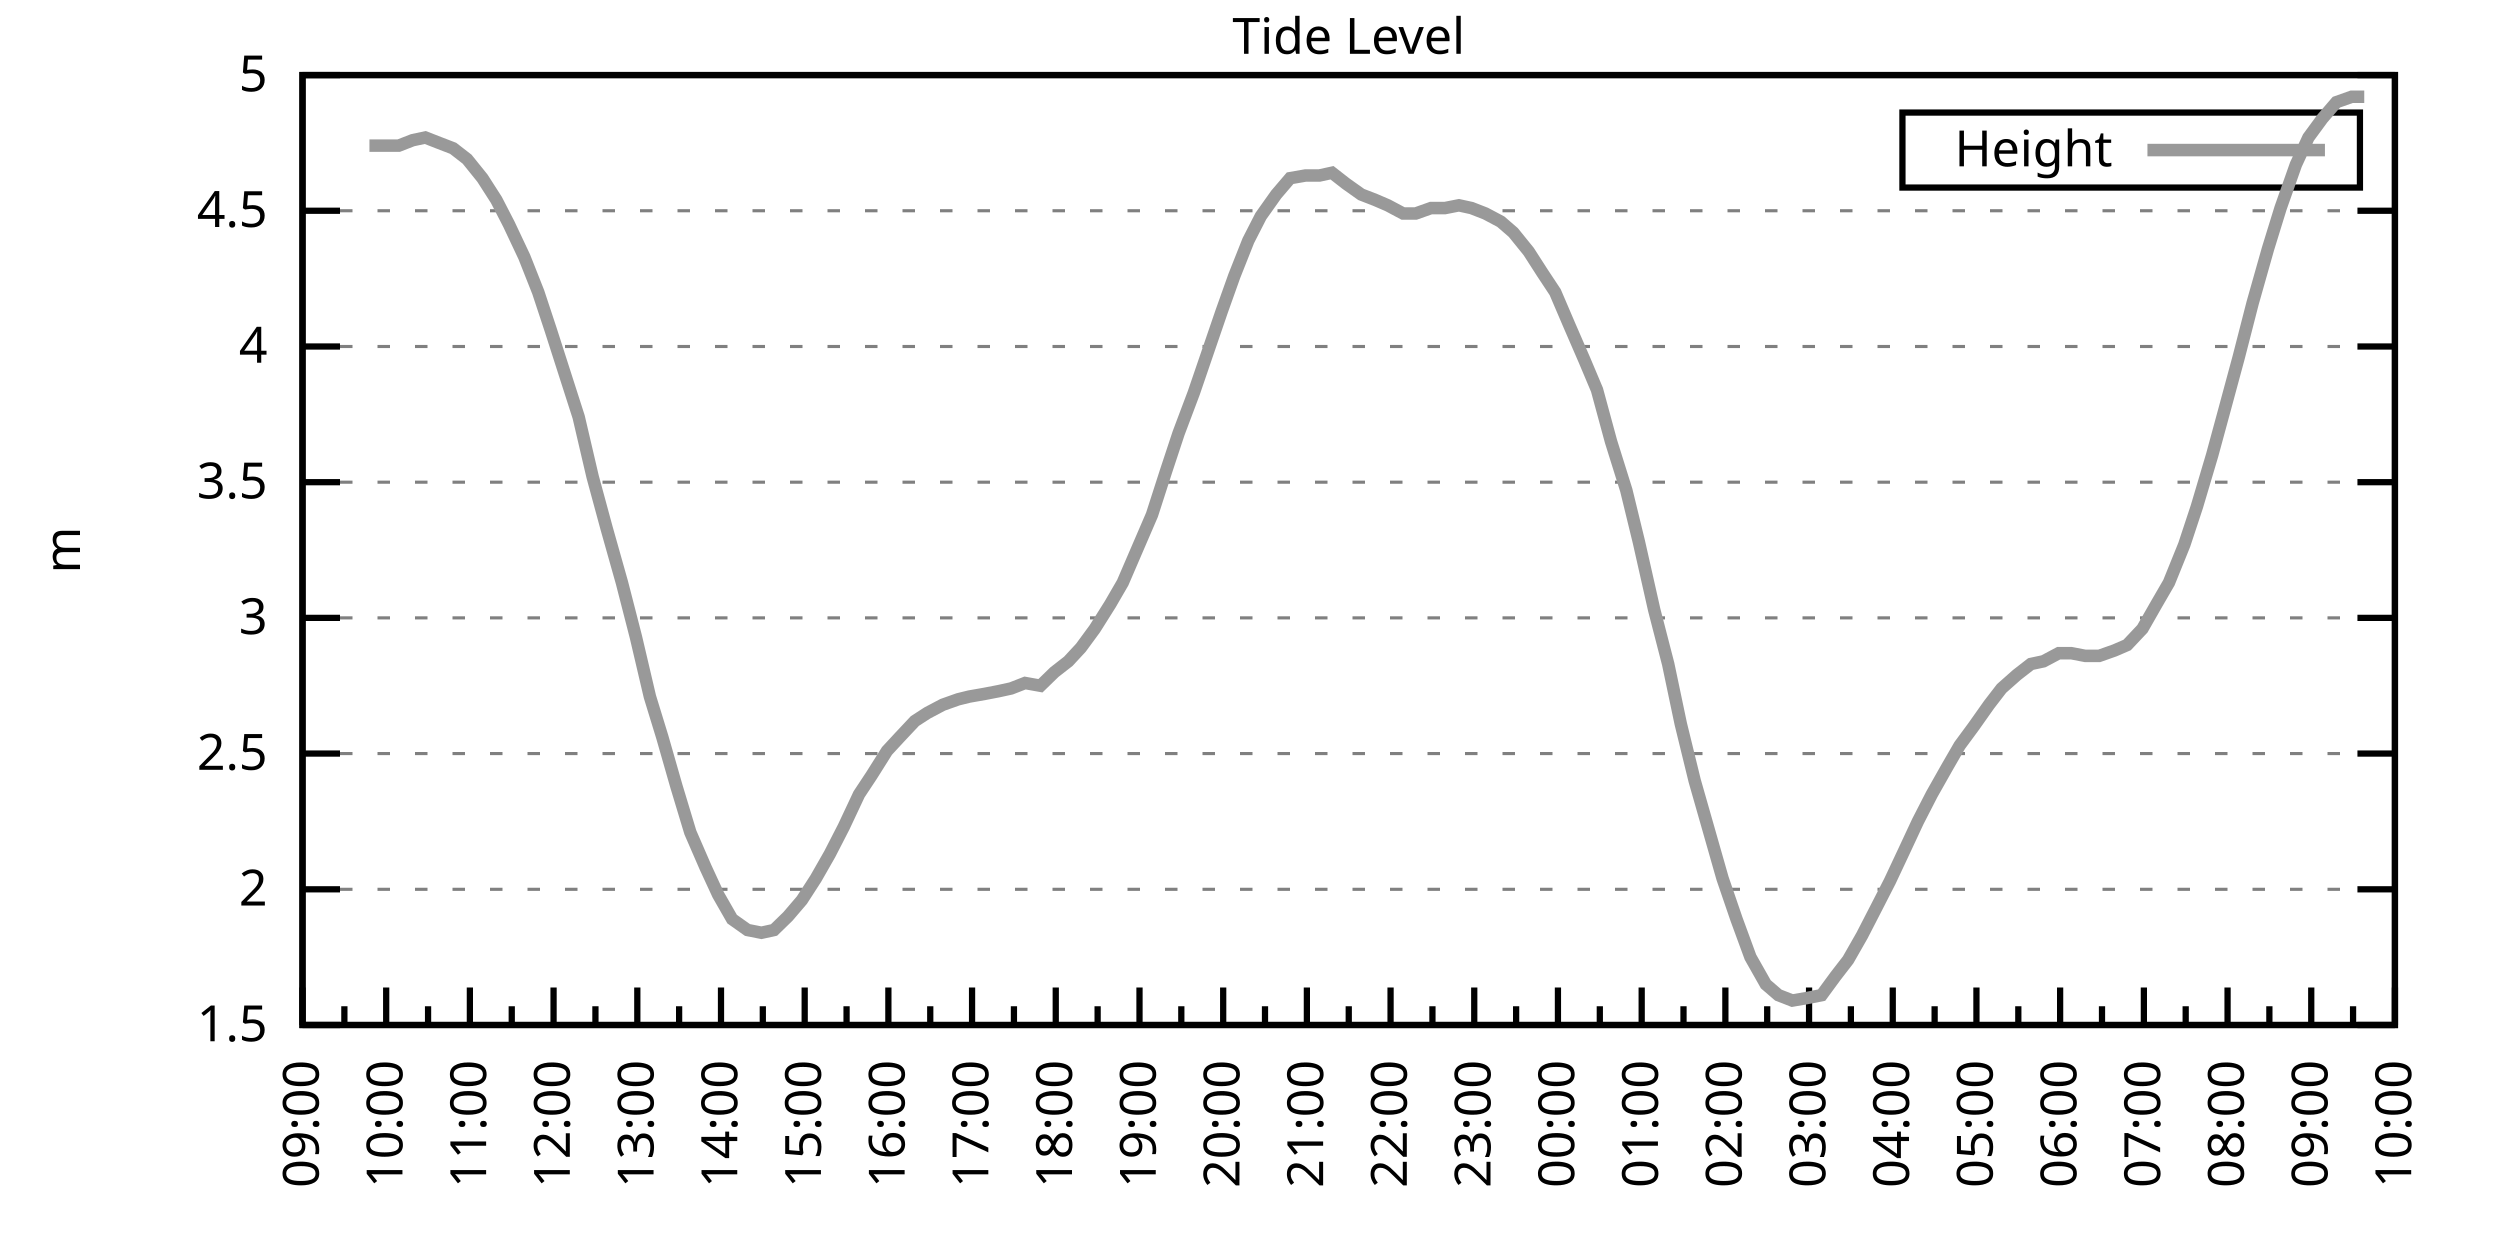
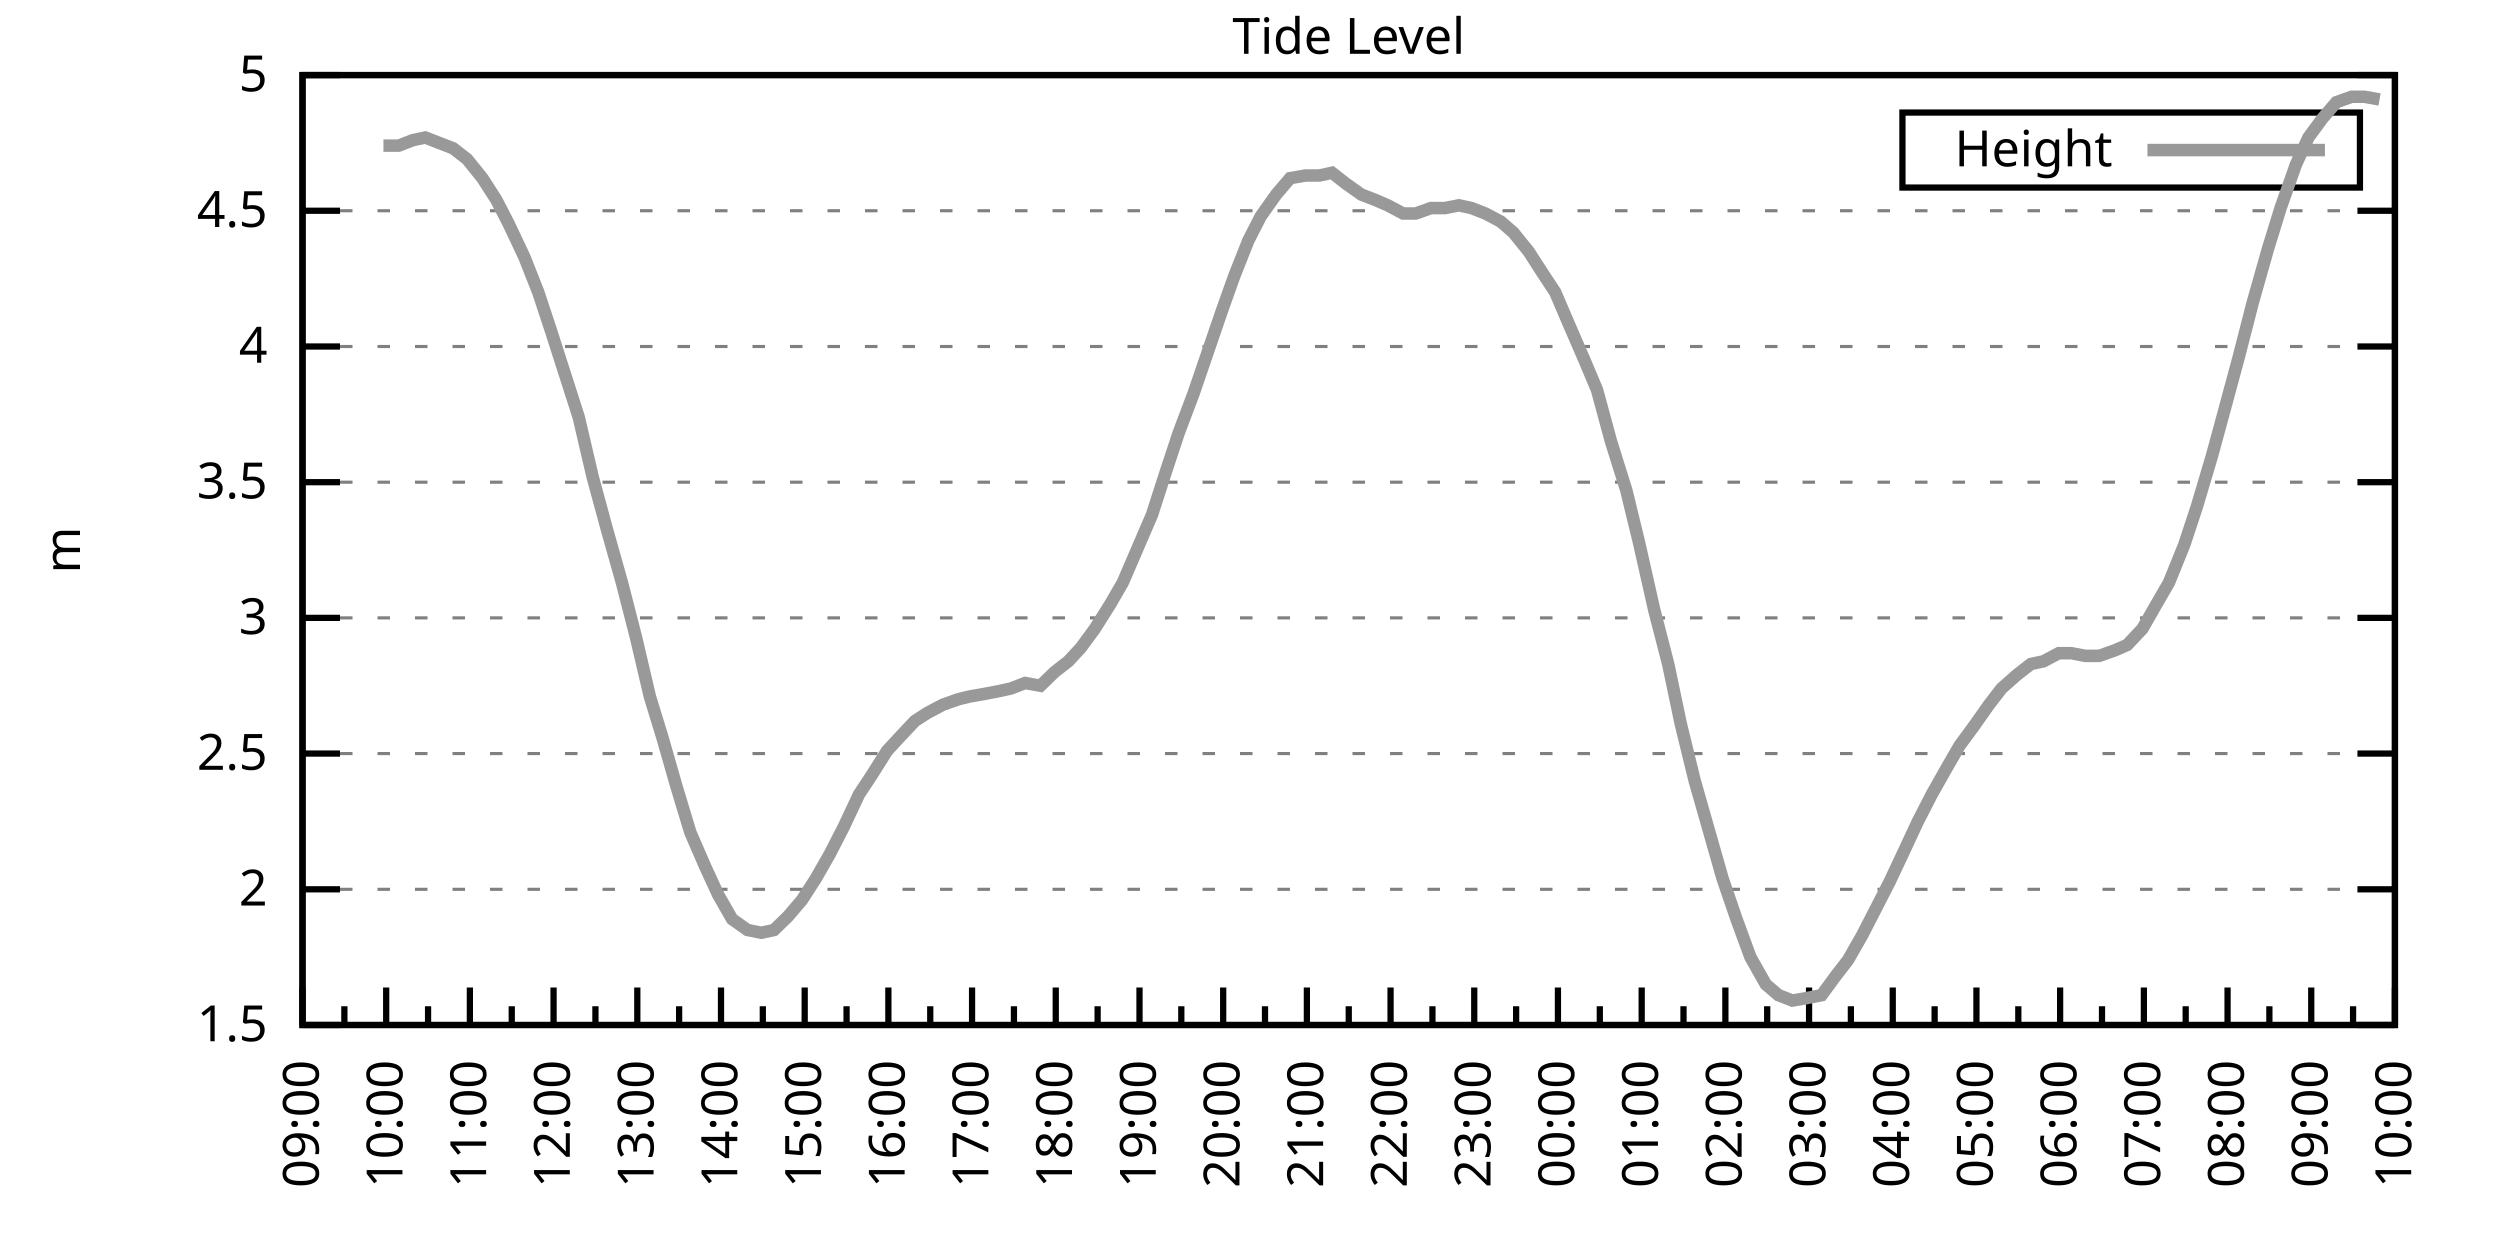
<svg xmlns="http://www.w3.org/2000/svg" xmlns:xlink="http://www.w3.org/1999/xlink" width="400" height="200" viewBox="0 0 400 200">
  <g id="gnuplot_canvas">
    <rect x="0" y="0" width="400" height="200" fill="none" />
    <defs>
      <circle id="gpDot" r="0.5" stroke-width="0.5" stroke="currentColor" />
      <path id="gpPt0" stroke-width="0.333" stroke="currentColor" d="M-1,0 h2 M0,-1 v2" />
      <path id="gpPt1" stroke-width="0.333" stroke="currentColor" d="M-1,-1 L1,1 M1,-1 L-1,1" />
      <path id="gpPt2" stroke-width="0.333" stroke="currentColor" d="M-1,0 L1,0 M0,-1 L0,1 M-1,-1 L1,1 M-1,1 L1,-1" />
      <rect id="gpPt3" stroke-width="0.333" stroke="currentColor" x="-1" y="-1" width="2" height="2" />
      <rect id="gpPt4" stroke-width="0.333" stroke="currentColor" fill="currentColor" x="-1" y="-1" width="2" height="2" />
      <circle id="gpPt5" stroke-width="0.333" stroke="currentColor" cx="0" cy="0" r="1" />
      <use xlink:href="#gpPt5" id="gpPt6" fill="currentColor" stroke="none" />
      <path id="gpPt7" stroke-width="0.333" stroke="currentColor" d="M0,-1.33 L-1.33,0.67 L1.33,0.67 z" />
      <use xlink:href="#gpPt7" id="gpPt8" fill="currentColor" stroke="none" />
      <use xlink:href="#gpPt7" id="gpPt9" stroke="currentColor" transform="rotate(180)" />
      <use xlink:href="#gpPt9" id="gpPt10" fill="currentColor" stroke="none" />
      <use xlink:href="#gpPt3" id="gpPt11" stroke="currentColor" transform="rotate(45)" />
      <use xlink:href="#gpPt11" id="gpPt12" fill="currentColor" stroke="none" />
      <path id="gpPt13" stroke-width="0.333" stroke="currentColor" d="M0,1.330 L1.265,0.411 L0.782,-1.067 L-0.782,-1.076 L-1.265,0.411 z" />
      <use xlink:href="#gpPt13" id="gpPt14" fill="currentColor" stroke="none" />
      <filter id="textbox" filterUnits="objectBoundingBox" x="0" y="0" height="1" width="1">
        <feFlood flood-color="white" flood-opacity="1" result="bgnd" />
        <feComposite in="SourceGraphic" in2="bgnd" operator="atop" />
      </filter>
      <filter id="greybox" filterUnits="objectBoundingBox" x="0" y="0" height="1" width="1">
        <feFlood flood-color="lightgrey" flood-opacity="1" result="grey" />
        <feComposite in="SourceGraphic" in2="grey" operator="atop" />
      </filter>
    </defs>
    <g fill="none" color="white" stroke="currentColor" stroke-width="1.00" stroke-linecap="butt" stroke-linejoin="miter">
</g>
    <g fill="none" color="black" stroke="currentColor" stroke-width="1.00" stroke-linecap="butt" stroke-linejoin="miter">
      <g stroke="none" shape-rendering="crispEdges">
        <polygon fill="rgb(255, 255, 255)" points="48.40,164.00 383.18,164.00 383.18,12.02 48.40,12.02 " />
      </g>
    </g>
    <g fill="none" color="black" stroke="currentColor" stroke-width="1.00" stroke-linecap="butt" stroke-linejoin="miter">
</g>
    <g fill="none" color="black" stroke="black" stroke-width="0.50" stroke-linecap="butt" stroke-linejoin="miter">
</g>
    <g fill="none" color="gray" stroke="currentColor" stroke-width="0.50" stroke-linecap="butt" stroke-linejoin="miter">
      <path stroke="gray" stroke-dasharray="2,4" class="gridline" d="M48.40,164.00 L383.19,164.00  " />
    </g>
    <g fill="none" color="gray" stroke="gray" stroke-width="1.00" stroke-linecap="butt" stroke-linejoin="miter">
</g>
    <g fill="none" color="black" stroke="currentColor" stroke-width="1.00" stroke-linecap="butt" stroke-linejoin="miter">
      <path stroke="black" d="M48.40,164.00 L54.40,164.00 M383.19,164.00 L377.19,164.00  " />
      <g transform="translate(42.80,166.60)" stroke="none" fill="black" font-family="Sans" font-size="8.00" text-anchor="end">
        <text>
          <tspan font-family="Sans"> 1.5</tspan>
        </text>
      </g>
    </g>
    <g fill="none" color="black" stroke="currentColor" stroke-width="1.00" stroke-linecap="butt" stroke-linejoin="miter">
</g>
    <g fill="none" color="black" stroke="black" stroke-width="0.50" stroke-linecap="butt" stroke-linejoin="miter">
</g>
    <g fill="none" color="gray" stroke="currentColor" stroke-width="0.50" stroke-linecap="butt" stroke-linejoin="miter">
      <path stroke="gray" stroke-dasharray="2,4" class="gridline" d="M48.40,142.29 L383.19,142.29  " />
    </g>
    <g fill="none" color="gray" stroke="gray" stroke-width="1.00" stroke-linecap="butt" stroke-linejoin="miter">
</g>
    <g fill="none" color="black" stroke="currentColor" stroke-width="1.00" stroke-linecap="butt" stroke-linejoin="miter">
      <path stroke="black" d="M48.40,142.29 L54.40,142.29 M383.19,142.29 L377.19,142.29  " />
      <g transform="translate(42.80,144.89)" stroke="none" fill="black" font-family="Sans" font-size="8.00" text-anchor="end">
        <text>
          <tspan font-family="Sans"> 2</tspan>
        </text>
      </g>
    </g>
    <g fill="none" color="black" stroke="currentColor" stroke-width="1.00" stroke-linecap="butt" stroke-linejoin="miter">
</g>
    <g fill="none" color="black" stroke="black" stroke-width="0.50" stroke-linecap="butt" stroke-linejoin="miter">
</g>
    <g fill="none" color="gray" stroke="currentColor" stroke-width="0.50" stroke-linecap="butt" stroke-linejoin="miter">
      <path stroke="gray" stroke-dasharray="2,4" class="gridline" d="M48.40,120.57 L383.19,120.57  " />
    </g>
    <g fill="none" color="gray" stroke="gray" stroke-width="1.00" stroke-linecap="butt" stroke-linejoin="miter">
</g>
    <g fill="none" color="black" stroke="currentColor" stroke-width="1.00" stroke-linecap="butt" stroke-linejoin="miter">
      <path stroke="black" d="M48.40,120.57 L54.40,120.57 M383.19,120.57 L377.19,120.57  " />
      <g transform="translate(42.80,123.17)" stroke="none" fill="black" font-family="Sans" font-size="8.00" text-anchor="end">
        <text>
          <tspan font-family="Sans"> 2.5</tspan>
        </text>
      </g>
    </g>
    <g fill="none" color="black" stroke="currentColor" stroke-width="1.00" stroke-linecap="butt" stroke-linejoin="miter">
</g>
    <g fill="none" color="black" stroke="black" stroke-width="0.50" stroke-linecap="butt" stroke-linejoin="miter">
</g>
    <g fill="none" color="gray" stroke="currentColor" stroke-width="0.50" stroke-linecap="butt" stroke-linejoin="miter">
      <path stroke="gray" stroke-dasharray="2,4" class="gridline" d="M48.40,98.86 L383.19,98.86  " />
    </g>
    <g fill="none" color="gray" stroke="gray" stroke-width="1.00" stroke-linecap="butt" stroke-linejoin="miter">
</g>
    <g fill="none" color="black" stroke="currentColor" stroke-width="1.00" stroke-linecap="butt" stroke-linejoin="miter">
      <path stroke="black" d="M48.40,98.86 L54.40,98.86 M383.19,98.86 L377.19,98.86  " />
      <g transform="translate(42.80,101.46)" stroke="none" fill="black" font-family="Sans" font-size="8.00" text-anchor="end">
        <text>
          <tspan font-family="Sans"> 3</tspan>
        </text>
      </g>
    </g>
    <g fill="none" color="black" stroke="currentColor" stroke-width="1.00" stroke-linecap="butt" stroke-linejoin="miter">
</g>
    <g fill="none" color="black" stroke="black" stroke-width="0.50" stroke-linecap="butt" stroke-linejoin="miter">
</g>
    <g fill="none" color="gray" stroke="currentColor" stroke-width="0.50" stroke-linecap="butt" stroke-linejoin="miter">
      <path stroke="gray" stroke-dasharray="2,4" class="gridline" d="M48.40,77.15 L383.19,77.15  " />
    </g>
    <g fill="none" color="gray" stroke="gray" stroke-width="1.00" stroke-linecap="butt" stroke-linejoin="miter">
</g>
    <g fill="none" color="black" stroke="currentColor" stroke-width="1.00" stroke-linecap="butt" stroke-linejoin="miter">
      <path stroke="black" d="M48.40,77.15 L54.40,77.15 M383.19,77.15 L377.19,77.15  " />
      <g transform="translate(42.80,79.75)" stroke="none" fill="black" font-family="Sans" font-size="8.00" text-anchor="end">
        <text>
          <tspan font-family="Sans"> 3.5</tspan>
        </text>
      </g>
    </g>
    <g fill="none" color="black" stroke="currentColor" stroke-width="1.00" stroke-linecap="butt" stroke-linejoin="miter">
</g>
    <g fill="none" color="black" stroke="black" stroke-width="0.50" stroke-linecap="butt" stroke-linejoin="miter">
</g>
    <g fill="none" color="gray" stroke="currentColor" stroke-width="0.50" stroke-linecap="butt" stroke-linejoin="miter">
      <path stroke="gray" stroke-dasharray="2,4" class="gridline" d="M48.40,55.44 L383.19,55.44  " />
    </g>
    <g fill="none" color="gray" stroke="gray" stroke-width="1.00" stroke-linecap="butt" stroke-linejoin="miter">
</g>
    <g fill="none" color="black" stroke="currentColor" stroke-width="1.00" stroke-linecap="butt" stroke-linejoin="miter">
      <path stroke="black" d="M48.40,55.44 L54.40,55.44 M383.19,55.44 L377.19,55.44  " />
      <g transform="translate(42.80,58.04)" stroke="none" fill="black" font-family="Sans" font-size="8.00" text-anchor="end">
        <text>
          <tspan font-family="Sans"> 4</tspan>
        </text>
      </g>
    </g>
    <g fill="none" color="black" stroke="currentColor" stroke-width="1.00" stroke-linecap="butt" stroke-linejoin="miter">
</g>
    <g fill="none" color="black" stroke="black" stroke-width="0.50" stroke-linecap="butt" stroke-linejoin="miter">
</g>
    <g fill="none" color="gray" stroke="currentColor" stroke-width="0.50" stroke-linecap="butt" stroke-linejoin="miter">
      <path stroke="gray" stroke-dasharray="2,4" class="gridline" d="M48.40,33.72 L383.19,33.72  " />
    </g>
    <g fill="none" color="gray" stroke="gray" stroke-width="1.00" stroke-linecap="butt" stroke-linejoin="miter">
</g>
    <g fill="none" color="black" stroke="currentColor" stroke-width="1.00" stroke-linecap="butt" stroke-linejoin="miter">
      <path stroke="black" d="M48.40,33.72 L54.40,33.72 M383.19,33.72 L377.19,33.72  " />
      <g transform="translate(42.80,36.32)" stroke="none" fill="black" font-family="Sans" font-size="8.00" text-anchor="end">
        <text>
          <tspan font-family="Sans"> 4.5</tspan>
        </text>
      </g>
    </g>
    <g fill="none" color="black" stroke="currentColor" stroke-width="1.00" stroke-linecap="butt" stroke-linejoin="miter">
</g>
    <g fill="none" color="black" stroke="black" stroke-width="0.50" stroke-linecap="butt" stroke-linejoin="miter">
</g>
    <g fill="none" color="gray" stroke="currentColor" stroke-width="0.50" stroke-linecap="butt" stroke-linejoin="miter">
      <path stroke="gray" stroke-dasharray="2,4" class="gridline" d="M48.40,12.01 L383.19,12.01  " />
    </g>
    <g fill="none" color="gray" stroke="gray" stroke-width="1.00" stroke-linecap="butt" stroke-linejoin="miter">
</g>
    <g fill="none" color="black" stroke="currentColor" stroke-width="1.00" stroke-linecap="butt" stroke-linejoin="miter">
      <path stroke="black" d="M48.40,12.01 L54.40,12.01 M383.19,12.01 L377.19,12.01  " />
      <g transform="translate(42.80,14.61)" stroke="none" fill="black" font-family="Sans" font-size="8.00" text-anchor="end">
        <text>
          <tspan font-family="Sans"> 5</tspan>
        </text>
      </g>
    </g>
    <g fill="none" color="black" stroke="currentColor" stroke-width="1.00" stroke-linecap="butt" stroke-linejoin="miter">
      <path stroke="black" d="M48.40,164.00 L48.40,158.00  " />
      <g transform="translate(51.00,169.60) rotate(270)" stroke="none" fill="black" font-family="Sans" font-size="8.00" text-anchor="end">
        <text>
          <tspan font-family="Sans">09:00</tspan>
        </text>
      </g>
    </g>
    <g fill="none" color="black" stroke="currentColor" stroke-width="1.00" stroke-linecap="butt" stroke-linejoin="miter">
      <path stroke="black" d="M55.10,164.00 L55.10,161.00 M61.79,164.00 L61.79,158.00  " />
      <g transform="translate(64.39,169.60) rotate(270)" stroke="none" fill="black" font-family="Sans" font-size="8.00" text-anchor="end">
        <text>
          <tspan font-family="Sans">10:00</tspan>
        </text>
      </g>
    </g>
    <g fill="none" color="black" stroke="currentColor" stroke-width="1.00" stroke-linecap="butt" stroke-linejoin="miter">
      <path stroke="black" d="M68.49,164.00 L68.49,161.00 M75.18,164.00 L75.18,158.00  " />
      <g transform="translate(77.78,169.60) rotate(270)" stroke="none" fill="black" font-family="Sans" font-size="8.00" text-anchor="end">
        <text>
          <tspan font-family="Sans">11:00</tspan>
        </text>
      </g>
    </g>
    <g fill="none" color="black" stroke="currentColor" stroke-width="1.00" stroke-linecap="butt" stroke-linejoin="miter">
      <path stroke="black" d="M81.88,164.00 L81.88,161.00 M88.57,164.00 L88.57,158.00  " />
      <g transform="translate(91.17,169.60) rotate(270)" stroke="none" fill="black" font-family="Sans" font-size="8.00" text-anchor="end">
        <text>
          <tspan font-family="Sans">12:00</tspan>
        </text>
      </g>
    </g>
    <g fill="none" color="black" stroke="currentColor" stroke-width="1.00" stroke-linecap="butt" stroke-linejoin="miter">
      <path stroke="black" d="M95.27,164.00 L95.27,161.00 M101.97,164.00 L101.97,158.00  " />
      <g transform="translate(104.57,169.60) rotate(270)" stroke="none" fill="black" font-family="Sans" font-size="8.00" text-anchor="end">
        <text>
          <tspan font-family="Sans">13:00</tspan>
        </text>
      </g>
    </g>
    <g fill="none" color="black" stroke="currentColor" stroke-width="1.00" stroke-linecap="butt" stroke-linejoin="miter">
      <path stroke="black" d="M108.66,164.00 L108.66,161.00 M115.36,164.00 L115.36,158.00  " />
      <g transform="translate(117.96,169.60) rotate(270)" stroke="none" fill="black" font-family="Sans" font-size="8.00" text-anchor="end">
        <text>
          <tspan font-family="Sans">14:00</tspan>
        </text>
      </g>
    </g>
    <g fill="none" color="black" stroke="currentColor" stroke-width="1.00" stroke-linecap="butt" stroke-linejoin="miter">
      <path stroke="black" d="M122.05,164.00 L122.05,161.00 M128.75,164.00 L128.75,158.00  " />
      <g transform="translate(131.35,169.60) rotate(270)" stroke="none" fill="black" font-family="Sans" font-size="8.00" text-anchor="end">
        <text>
          <tspan font-family="Sans">15:00</tspan>
        </text>
      </g>
    </g>
    <g fill="none" color="black" stroke="currentColor" stroke-width="1.00" stroke-linecap="butt" stroke-linejoin="miter">
      <path stroke="black" d="M135.45,164.00 L135.45,161.00 M142.14,164.00 L142.14,158.00  " />
      <g transform="translate(144.74,169.60) rotate(270)" stroke="none" fill="black" font-family="Sans" font-size="8.00" text-anchor="end">
        <text>
          <tspan font-family="Sans">16:00</tspan>
        </text>
      </g>
    </g>
    <g fill="none" color="black" stroke="currentColor" stroke-width="1.00" stroke-linecap="butt" stroke-linejoin="miter">
      <path stroke="black" d="M148.84,164.00 L148.84,161.00 M155.53,164.00 L155.53,158.00  " />
      <g transform="translate(158.13,169.60) rotate(270)" stroke="none" fill="black" font-family="Sans" font-size="8.00" text-anchor="end">
        <text>
          <tspan font-family="Sans">17:00</tspan>
        </text>
      </g>
    </g>
    <g fill="none" color="black" stroke="currentColor" stroke-width="1.00" stroke-linecap="butt" stroke-linejoin="miter">
      <path stroke="black" d="M162.23,164.00 L162.23,161.00 M168.92,164.00 L168.92,158.00  " />
      <g transform="translate(171.52,169.60) rotate(270)" stroke="none" fill="black" font-family="Sans" font-size="8.00" text-anchor="end">
        <text>
          <tspan font-family="Sans">18:00</tspan>
        </text>
      </g>
    </g>
    <g fill="none" color="black" stroke="currentColor" stroke-width="1.00" stroke-linecap="butt" stroke-linejoin="miter">
      <path stroke="black" d="M175.62,164.00 L175.62,161.00 M182.32,164.00 L182.32,158.00  " />
      <g transform="translate(184.92,169.60) rotate(270)" stroke="none" fill="black" font-family="Sans" font-size="8.00" text-anchor="end">
        <text>
          <tspan font-family="Sans">19:00</tspan>
        </text>
      </g>
    </g>
    <g fill="none" color="black" stroke="currentColor" stroke-width="1.00" stroke-linecap="butt" stroke-linejoin="miter">
      <path stroke="black" d="M189.01,164.00 L189.01,161.00 M195.71,164.00 L195.71,158.00  " />
      <g transform="translate(198.31,169.60) rotate(270)" stroke="none" fill="black" font-family="Sans" font-size="8.00" text-anchor="end">
        <text>
          <tspan font-family="Sans">20:00</tspan>
        </text>
      </g>
    </g>
    <g fill="none" color="black" stroke="currentColor" stroke-width="1.00" stroke-linecap="butt" stroke-linejoin="miter">
      <path stroke="black" d="M202.40,164.00 L202.40,161.00 M209.10,164.00 L209.10,158.00  " />
      <g transform="translate(211.70,169.60) rotate(270)" stroke="none" fill="black" font-family="Sans" font-size="8.00" text-anchor="end">
        <text>
          <tspan font-family="Sans">21:00</tspan>
        </text>
      </g>
    </g>
    <g fill="none" color="black" stroke="currentColor" stroke-width="1.00" stroke-linecap="butt" stroke-linejoin="miter">
      <path stroke="black" d="M215.80,164.00 L215.80,161.00 M222.49,164.00 L222.49,158.00  " />
      <g transform="translate(225.09,169.60) rotate(270)" stroke="none" fill="black" font-family="Sans" font-size="8.00" text-anchor="end">
        <text>
          <tspan font-family="Sans">22:00</tspan>
        </text>
      </g>
    </g>
    <g fill="none" color="black" stroke="currentColor" stroke-width="1.00" stroke-linecap="butt" stroke-linejoin="miter">
      <path stroke="black" d="M229.19,164.00 L229.19,161.00 M235.88,164.00 L235.88,158.00  " />
      <g transform="translate(238.48,169.60) rotate(270)" stroke="none" fill="black" font-family="Sans" font-size="8.00" text-anchor="end">
        <text>
          <tspan font-family="Sans">23:00</tspan>
        </text>
      </g>
    </g>
    <g fill="none" color="black" stroke="currentColor" stroke-width="1.00" stroke-linecap="butt" stroke-linejoin="miter">
      <path stroke="black" d="M242.58,164.00 L242.58,161.00 M249.27,164.00 L249.27,158.00  " />
      <g transform="translate(251.87,169.60) rotate(270)" stroke="none" fill="black" font-family="Sans" font-size="8.00" text-anchor="end">
        <text>
          <tspan font-family="Sans">00:00</tspan>
        </text>
      </g>
    </g>
    <g fill="none" color="black" stroke="currentColor" stroke-width="1.00" stroke-linecap="butt" stroke-linejoin="miter">
      <path stroke="black" d="M255.97,164.00 L255.97,161.00 M262.67,164.00 L262.67,158.00  " />
      <g transform="translate(265.27,169.60) rotate(270)" stroke="none" fill="black" font-family="Sans" font-size="8.00" text-anchor="end">
        <text>
          <tspan font-family="Sans">01:00</tspan>
        </text>
      </g>
    </g>
    <g fill="none" color="black" stroke="currentColor" stroke-width="1.00" stroke-linecap="butt" stroke-linejoin="miter">
      <path stroke="black" d="M269.36,164.00 L269.36,161.00 M276.06,164.00 L276.06,158.00  " />
      <g transform="translate(278.66,169.60) rotate(270)" stroke="none" fill="black" font-family="Sans" font-size="8.00" text-anchor="end">
        <text>
          <tspan font-family="Sans">02:00</tspan>
        </text>
      </g>
    </g>
    <g fill="none" color="black" stroke="currentColor" stroke-width="1.00" stroke-linecap="butt" stroke-linejoin="miter">
      <path stroke="black" d="M282.75,164.00 L282.75,161.00 M289.45,164.00 L289.45,158.00  " />
      <g transform="translate(292.05,169.60) rotate(270)" stroke="none" fill="black" font-family="Sans" font-size="8.00" text-anchor="end">
        <text>
          <tspan font-family="Sans">03:00</tspan>
        </text>
      </g>
    </g>
    <g fill="none" color="black" stroke="currentColor" stroke-width="1.00" stroke-linecap="butt" stroke-linejoin="miter">
      <path stroke="black" d="M296.14,164.00 L296.14,161.00 M302.84,164.00 L302.84,158.00  " />
      <g transform="translate(305.44,169.60) rotate(270)" stroke="none" fill="black" font-family="Sans" font-size="8.00" text-anchor="end">
        <text>
          <tspan font-family="Sans">04:00</tspan>
        </text>
      </g>
    </g>
    <g fill="none" color="black" stroke="currentColor" stroke-width="1.00" stroke-linecap="butt" stroke-linejoin="miter">
      <path stroke="black" d="M309.54,164.00 L309.54,161.00 M316.23,164.00 L316.23,158.00  " />
      <g transform="translate(318.83,169.60) rotate(270)" stroke="none" fill="black" font-family="Sans" font-size="8.00" text-anchor="end">
        <text>
          <tspan font-family="Sans">05:00</tspan>
        </text>
      </g>
    </g>
    <g fill="none" color="black" stroke="currentColor" stroke-width="1.00" stroke-linecap="butt" stroke-linejoin="miter">
      <path stroke="black" d="M322.93,164.00 L322.93,161.00 M329.62,164.00 L329.62,158.00  " />
      <g transform="translate(332.22,169.60) rotate(270)" stroke="none" fill="black" font-family="Sans" font-size="8.00" text-anchor="end">
        <text>
          <tspan font-family="Sans">06:00</tspan>
        </text>
      </g>
    </g>
    <g fill="none" color="black" stroke="currentColor" stroke-width="1.00" stroke-linecap="butt" stroke-linejoin="miter">
      <path stroke="black" d="M336.32,164.00 L336.32,161.00 M343.02,164.00 L343.02,158.00  " />
      <g transform="translate(345.62,169.60) rotate(270)" stroke="none" fill="black" font-family="Sans" font-size="8.00" text-anchor="end">
        <text>
          <tspan font-family="Sans">07:00</tspan>
        </text>
      </g>
    </g>
    <g fill="none" color="black" stroke="currentColor" stroke-width="1.00" stroke-linecap="butt" stroke-linejoin="miter">
      <path stroke="black" d="M349.71,164.00 L349.71,161.00 M356.41,164.00 L356.41,158.00  " />
      <g transform="translate(359.01,169.60) rotate(270)" stroke="none" fill="black" font-family="Sans" font-size="8.00" text-anchor="end">
        <text>
          <tspan font-family="Sans">08:00</tspan>
        </text>
      </g>
    </g>
    <g fill="none" color="black" stroke="currentColor" stroke-width="1.00" stroke-linecap="butt" stroke-linejoin="miter">
      <path stroke="black" d="M363.10,164.00 L363.10,161.00 M369.80,164.00 L369.80,158.00  " />
      <g transform="translate(372.40,169.60) rotate(270)" stroke="none" fill="black" font-family="Sans" font-size="8.00" text-anchor="end">
        <text>
          <tspan font-family="Sans">09:00</tspan>
        </text>
      </g>
    </g>
    <g fill="none" color="black" stroke="currentColor" stroke-width="1.00" stroke-linecap="butt" stroke-linejoin="miter">
      <path stroke="black" d="M376.49,164.00 L376.49,161.00 M383.19,164.00 L383.19,158.00  " />
      <g transform="translate(385.79,169.60) rotate(270)" stroke="none" fill="black" font-family="Sans" font-size="8.00" text-anchor="end">
        <text>
          <tspan font-family="Sans">10:00</tspan>
        </text>
      </g>
    </g>
    <g fill="none" color="black" stroke="currentColor" stroke-width="1.00" stroke-linecap="butt" stroke-linejoin="miter">
</g>
    <g fill="none" color="black" stroke="currentColor" stroke-width="1.00" stroke-linecap="butt" stroke-linejoin="miter">
      <path stroke="black" d="M48.40,12.01 L48.40,164.00 L383.19,164.00 L383.19,12.01 L48.40,12.01 Z  " />
    </g>
    <g fill="none" color="black" stroke="currentColor" stroke-width="1.00" stroke-linecap="butt" stroke-linejoin="miter">
      <g transform="translate(12.80,88.01) rotate(270)" stroke="none" fill="black" font-family="Sans" font-size="8.00" text-anchor="middle">
        <text>
          <tspan font-family="Sans">m</tspan>
        </text>
      </g>
    </g>
    <g fill="none" color="black" stroke="currentColor" stroke-width="1.00" stroke-linecap="butt" stroke-linejoin="miter">
</g>
    <g fill="none" color="black" stroke="currentColor" stroke-width="1.00" stroke-linecap="butt" stroke-linejoin="miter">
      <path stroke="black" d="M304.39,30.01 L304.39,18.01 L377.59,18.01 L377.59,30.01 L304.39,30.01 Z  " />
    </g>
    <g id="Tide_level_plot_1">
      <g fill="none" color="white" stroke="black" stroke-width="2.00" stroke-linecap="butt" stroke-linejoin="miter">
</g>
      <g fill="none" color="black" stroke="currentColor" stroke-width="2.00" stroke-linecap="butt" stroke-linejoin="miter">
        <g transform="translate(337.99,26.61)" stroke="none" fill="black" font-family="Sans" font-size="8.00" text-anchor="end">
          <text>
            <tspan font-family="Sans">Height</tspan>
          </text>
        </g>
      </g>
      <g fill="none" color="black" stroke="currentColor" stroke-width="2.00" stroke-linecap="butt" stroke-linejoin="miter">
-         <path stroke="rgb(153, 153, 153)" d="M343.59,24.01 L371.99,24.01 M59.11,23.30 L61.35,23.30 L63.80,23.30 L66.03,22.43 L68.04,22.00 L70.27,22.87   L72.50,23.73 L74.74,25.47 L77.19,28.51 L79.42,31.99 L81.43,35.89 L83.89,41.11 L86.12,46.75 L88.13,52.83   L90.36,59.78 L92.59,66.73 L94.82,76.28 L97.06,84.53 L99.51,93.22 L101.74,101.90 L103.98,111.45 L105.98,117.97   L108.22,125.79 L110.45,133.17 L112.90,138.81 L114.91,143.16 L117.14,147.06 L119.60,148.80 L121.83,149.24 L123.84,148.80   L126.07,146.63 L128.30,144.02 L130.54,140.55 L132.77,136.64 L135.00,132.30 L137.45,127.09 L139.46,124.05 L141.92,120.14   L143.93,117.97 L146.38,115.36 L148.39,114.06 L150.85,112.76 L153.30,111.89 L155.09,111.45 L157.54,111.02 L159.77,110.59   L161.78,110.15 L164.01,109.28 L166.47,109.72 L168.70,107.55 L170.93,105.81 L172.94,103.64 L175.17,100.60 L177.63,96.69   L179.64,93.22 L184.32,82.36 L186.56,75.41 L188.57,69.33 L191.02,62.82 L193.25,56.30 L195.48,49.79 L197.49,44.15   L199.73,38.50 L201.73,34.59 L204.19,31.12 L206.42,28.51 L208.88,28.08 L211.11,28.08 L213.12,27.64 L215.35,29.38   L217.80,31.12 L220.04,31.99 L222.04,32.85 L224.50,34.16 L226.51,34.16 L228.96,33.29 L231.20,33.29 L233.43,32.85   L235.44,33.29 L237.67,34.16 L240.12,35.46 L242.13,37.20 L244.59,40.24 L246.82,43.71 L248.83,46.75 L251.06,51.96   L253.51,57.61 L255.52,62.38 L257.76,70.63 L260.21,78.45 L262.22,86.70 L264.67,97.56 L266.91,106.24 L268.92,115.80   L271.15,124.92 L273.38,132.73 L275.61,140.55 L277.84,147.06 L280.07,153.14 L282.53,157.49 L284.54,159.22 L286.77,160.09   L289.23,159.66 L291.46,159.22 L293.69,156.18 L295.70,153.58 L297.93,149.67 L300.39,144.89 L302.39,140.98 L304.63,136.21   L306.86,131.43 L309.09,127.09 L311.54,122.75 L313.55,119.27 L315.79,116.23 L318.24,112.76 L320.25,110.15 L322.70,107.98   L324.94,106.24 L326.95,105.81 L329.40,104.51 L331.41,104.51 L333.64,104.94 L335.87,104.94 L338.33,104.07 L340.34,103.20   L342.79,100.60 L345.02,96.69 L347.03,93.22 L349.49,87.14 L351.50,81.06 L353.95,72.81 L355.96,65.42 L358.19,57.17   L360.42,48.49 L362.88,39.80 L364.89,33.29 L367.34,26.34 L369.35,22.00 L371.58,18.96 L373.82,16.35 L376.27,15.48   L378.28,15.48  " />
+         <path stroke="rgb(153, 153, 153)" d="M343.59,24.01 L371.99,24.01 M61.35,23.30 L63.80,23.30 L66.03,22.43 L68.04,22.00 L70.27,22.87 L72.50,23.73   L74.74,25.47 L77.19,28.51 L79.42,31.99 L81.43,35.89 L83.89,41.11 L86.12,46.75 L88.13,52.83 L90.36,59.78   L92.59,66.73 L94.82,76.28 L97.06,84.53 L99.51,93.22 L101.74,101.90 L103.98,111.45 L105.98,117.97 L108.22,125.79   L110.45,133.17 L112.90,138.81 L114.91,143.16 L117.14,147.06 L119.60,148.80 L121.83,149.24 L123.84,148.80 L126.07,146.63   L128.30,144.02 L130.54,140.55 L132.77,136.64 L135.00,132.30 L137.45,127.09 L139.46,124.05 L141.92,120.14 L143.93,117.97   L146.38,115.36 L148.39,114.06 L150.85,112.76 L153.30,111.89 L155.09,111.45 L157.54,111.02 L159.77,110.59 L161.78,110.15   L164.01,109.28 L166.47,109.72 L168.70,107.55 L170.93,105.81 L172.94,103.64 L175.17,100.60 L177.63,96.69 L179.64,93.22   L184.32,82.36 L186.56,75.41 L188.57,69.33 L191.02,62.82 L193.25,56.30 L195.48,49.79 L197.49,44.15 L199.73,38.50   L201.73,34.59 L204.19,31.12 L206.42,28.51 L208.88,28.08 L211.11,28.08 L213.12,27.64 L215.35,29.38 L217.80,31.12   L220.04,31.99 L222.04,32.85 L224.50,34.16 L226.51,34.16 L228.96,33.29 L231.20,33.29 L233.43,32.85 L235.44,33.29   L237.67,34.16 L240.12,35.46 L242.13,37.20 L244.59,40.24 L246.82,43.71 L248.83,46.75 L251.06,51.96 L253.51,57.61   L255.52,62.38 L257.76,70.63 L260.21,78.45 L262.22,86.70 L264.67,97.56 L266.91,106.24 L268.92,115.80 L271.15,124.92   L273.38,132.73 L275.61,140.55 L277.84,147.06 L280.07,153.14 L282.53,157.49 L284.54,159.22 L286.77,160.09 L289.23,159.66   L291.46,159.22 L293.69,156.18 L295.70,153.58 L297.93,149.67 L300.39,144.89 L302.39,140.98 L304.63,136.21 L306.86,131.43   L309.09,127.09 L311.54,122.75 L313.55,119.27 L315.79,116.23 L318.24,112.76 L320.25,110.15 L322.70,107.98 L324.94,106.24   L326.95,105.81 L329.40,104.51 L331.41,104.51 L333.64,104.94 L335.87,104.94 L338.33,104.07 L340.34,103.20 L342.79,100.60   L345.02,96.69 L347.03,93.22 L349.49,87.14 L351.50,81.06 L353.95,72.81 L355.96,65.42 L358.19,57.17 L360.42,48.49   L362.88,39.80 L364.89,33.29 L367.34,26.34 L369.35,22.00 L371.58,18.96 L373.82,16.35 L376.27,15.48 L378.28,15.48   L380.73,15.92  " />
      </g>
    </g>
    <g fill="none" color="black" stroke="currentColor" stroke-width="2.00" stroke-linecap="butt" stroke-linejoin="miter">
</g>
    <g fill="none" color="black" stroke="black" stroke-width="1.00" stroke-linecap="butt" stroke-linejoin="miter">
</g>
    <g fill="none" color="black" stroke="currentColor" stroke-width="1.00" stroke-linecap="butt" stroke-linejoin="miter">
      <path stroke="black" d="M48.40,12.01 L48.40,164.00 L383.19,164.00 L383.19,12.01 L48.40,12.01 Z  " />
    </g>
    <g fill="none" color="black" stroke="currentColor" stroke-width="1.00" stroke-linecap="butt" stroke-linejoin="miter">
      <g transform="translate(215.79,8.61)" stroke="none" fill="black" font-family="Sans" font-size="8.00" text-anchor="middle">
        <text>
          <tspan font-family="Sans">Tide Level</tspan>
        </text>
      </g>
    </g>
    <g fill="none" color="black" stroke="currentColor" stroke-width="1.00" stroke-linecap="butt" stroke-linejoin="miter">
</g>
  </g>
</svg>
